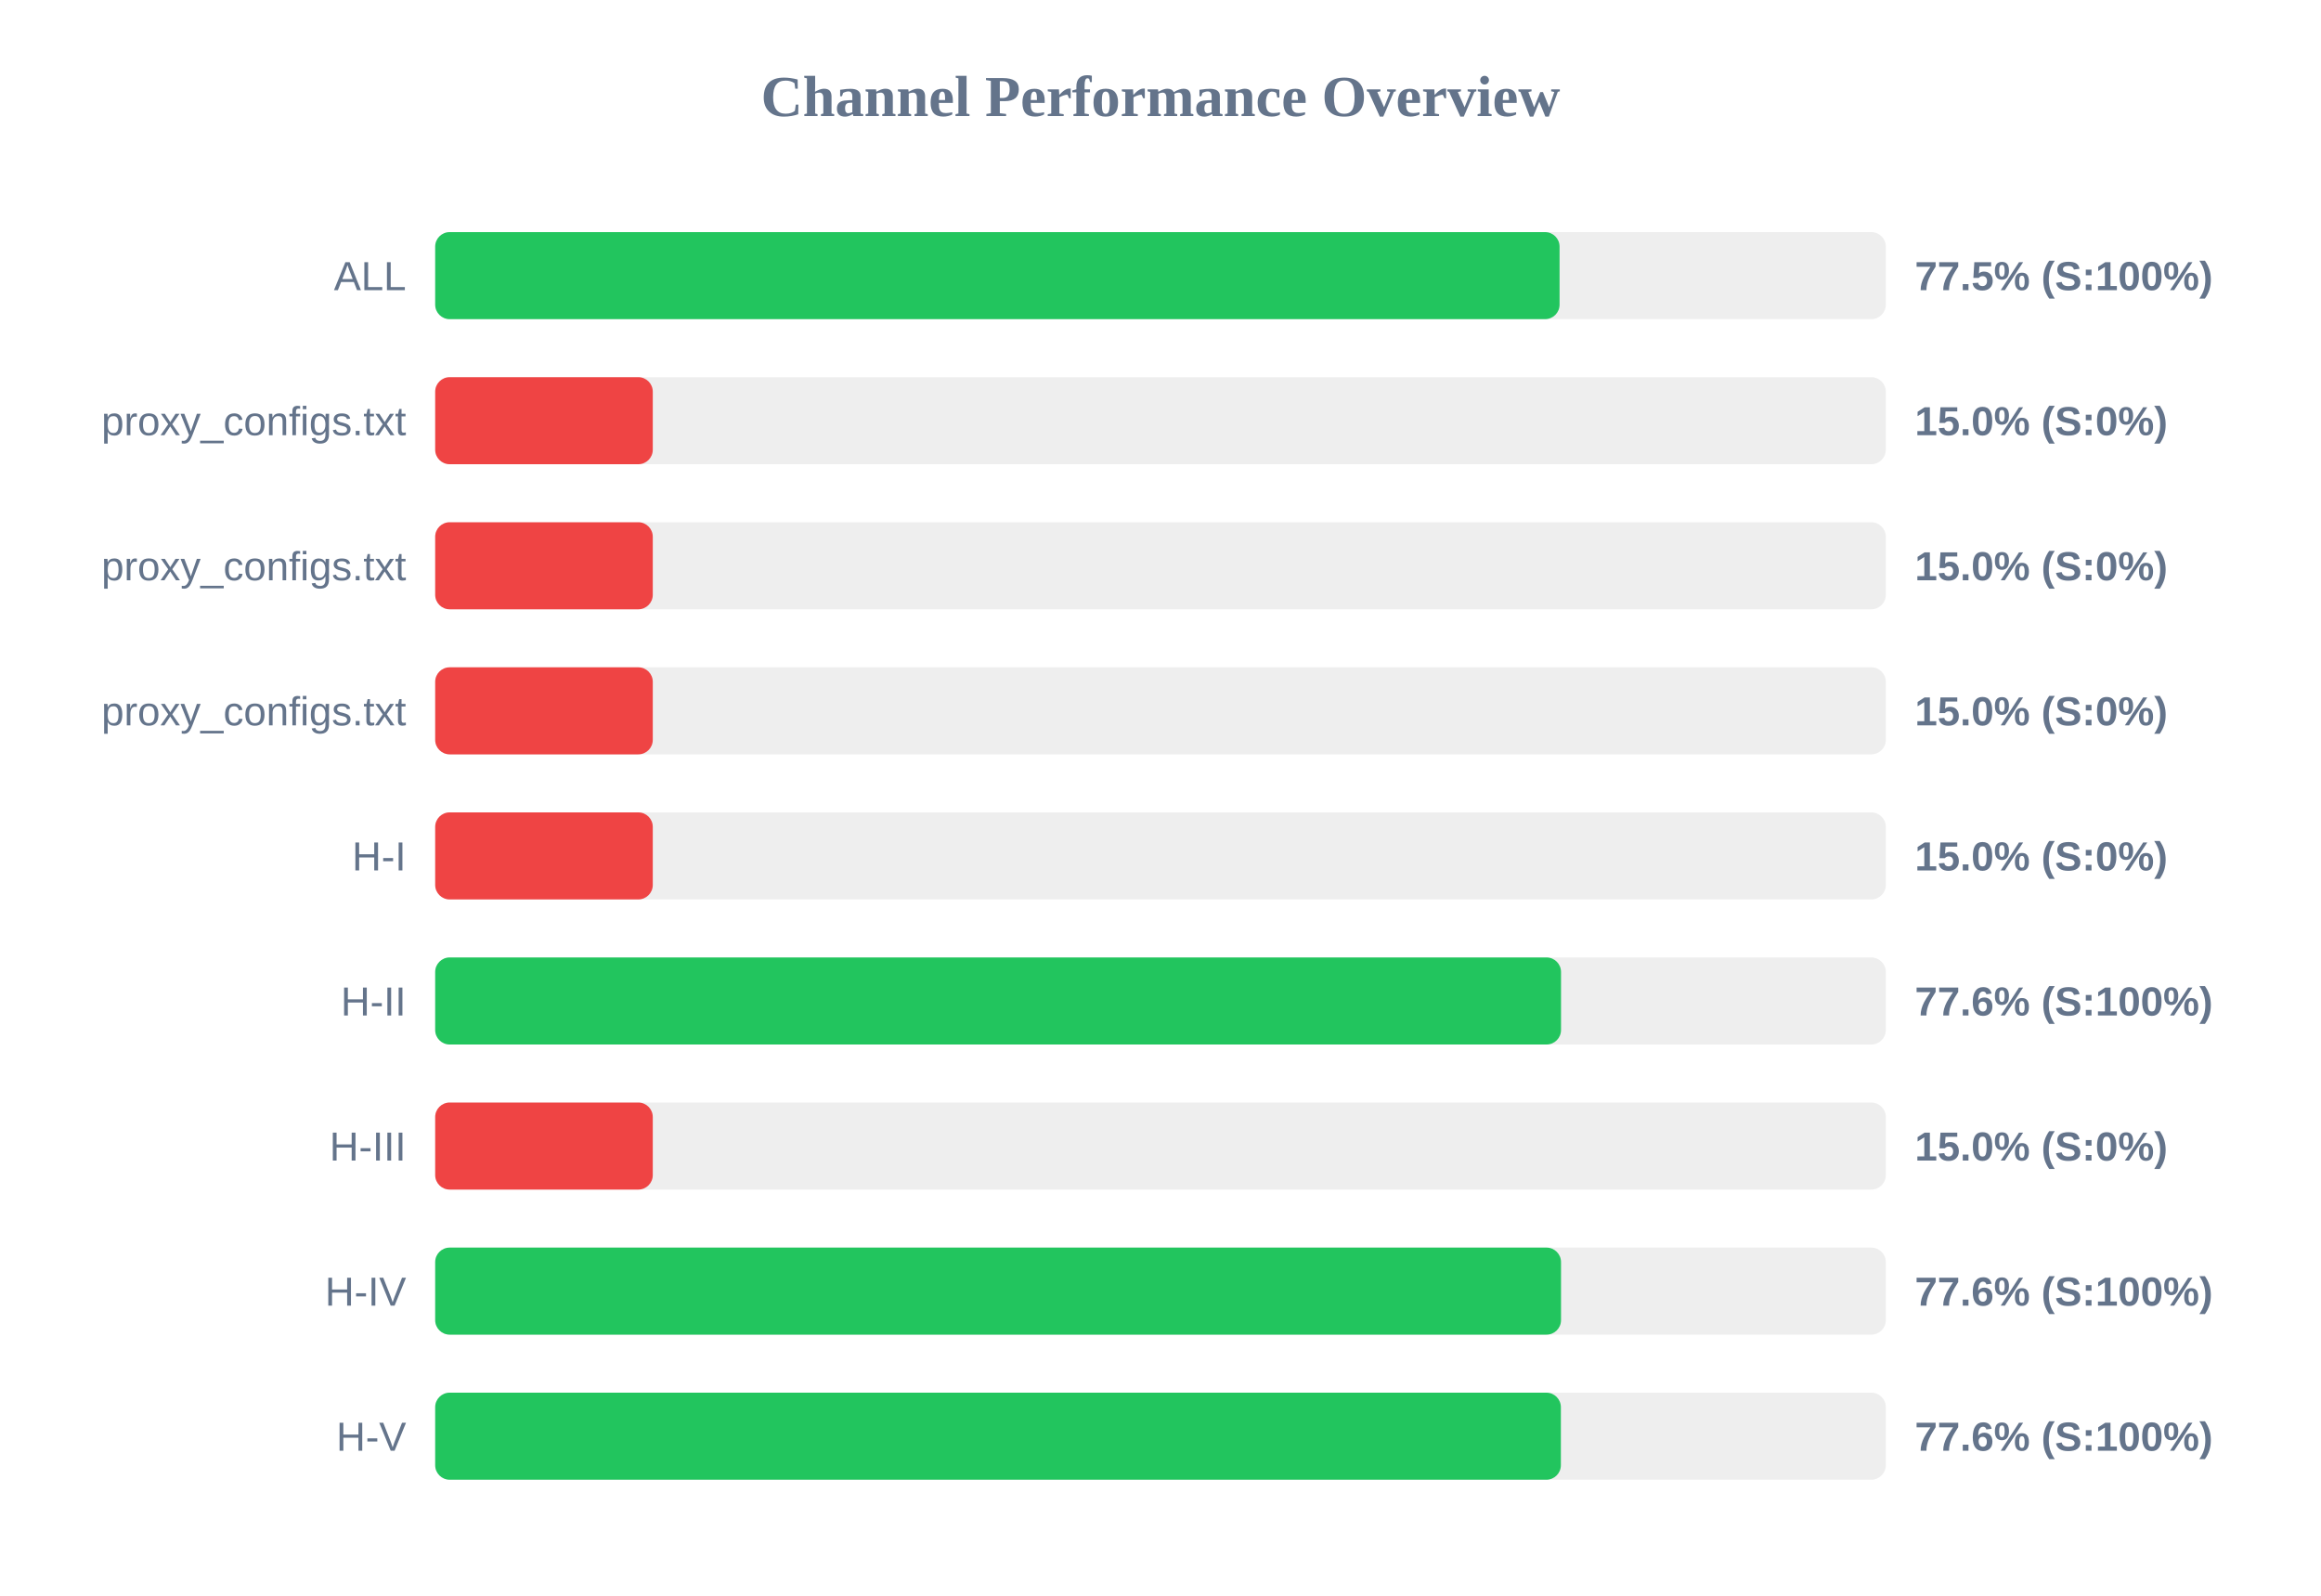
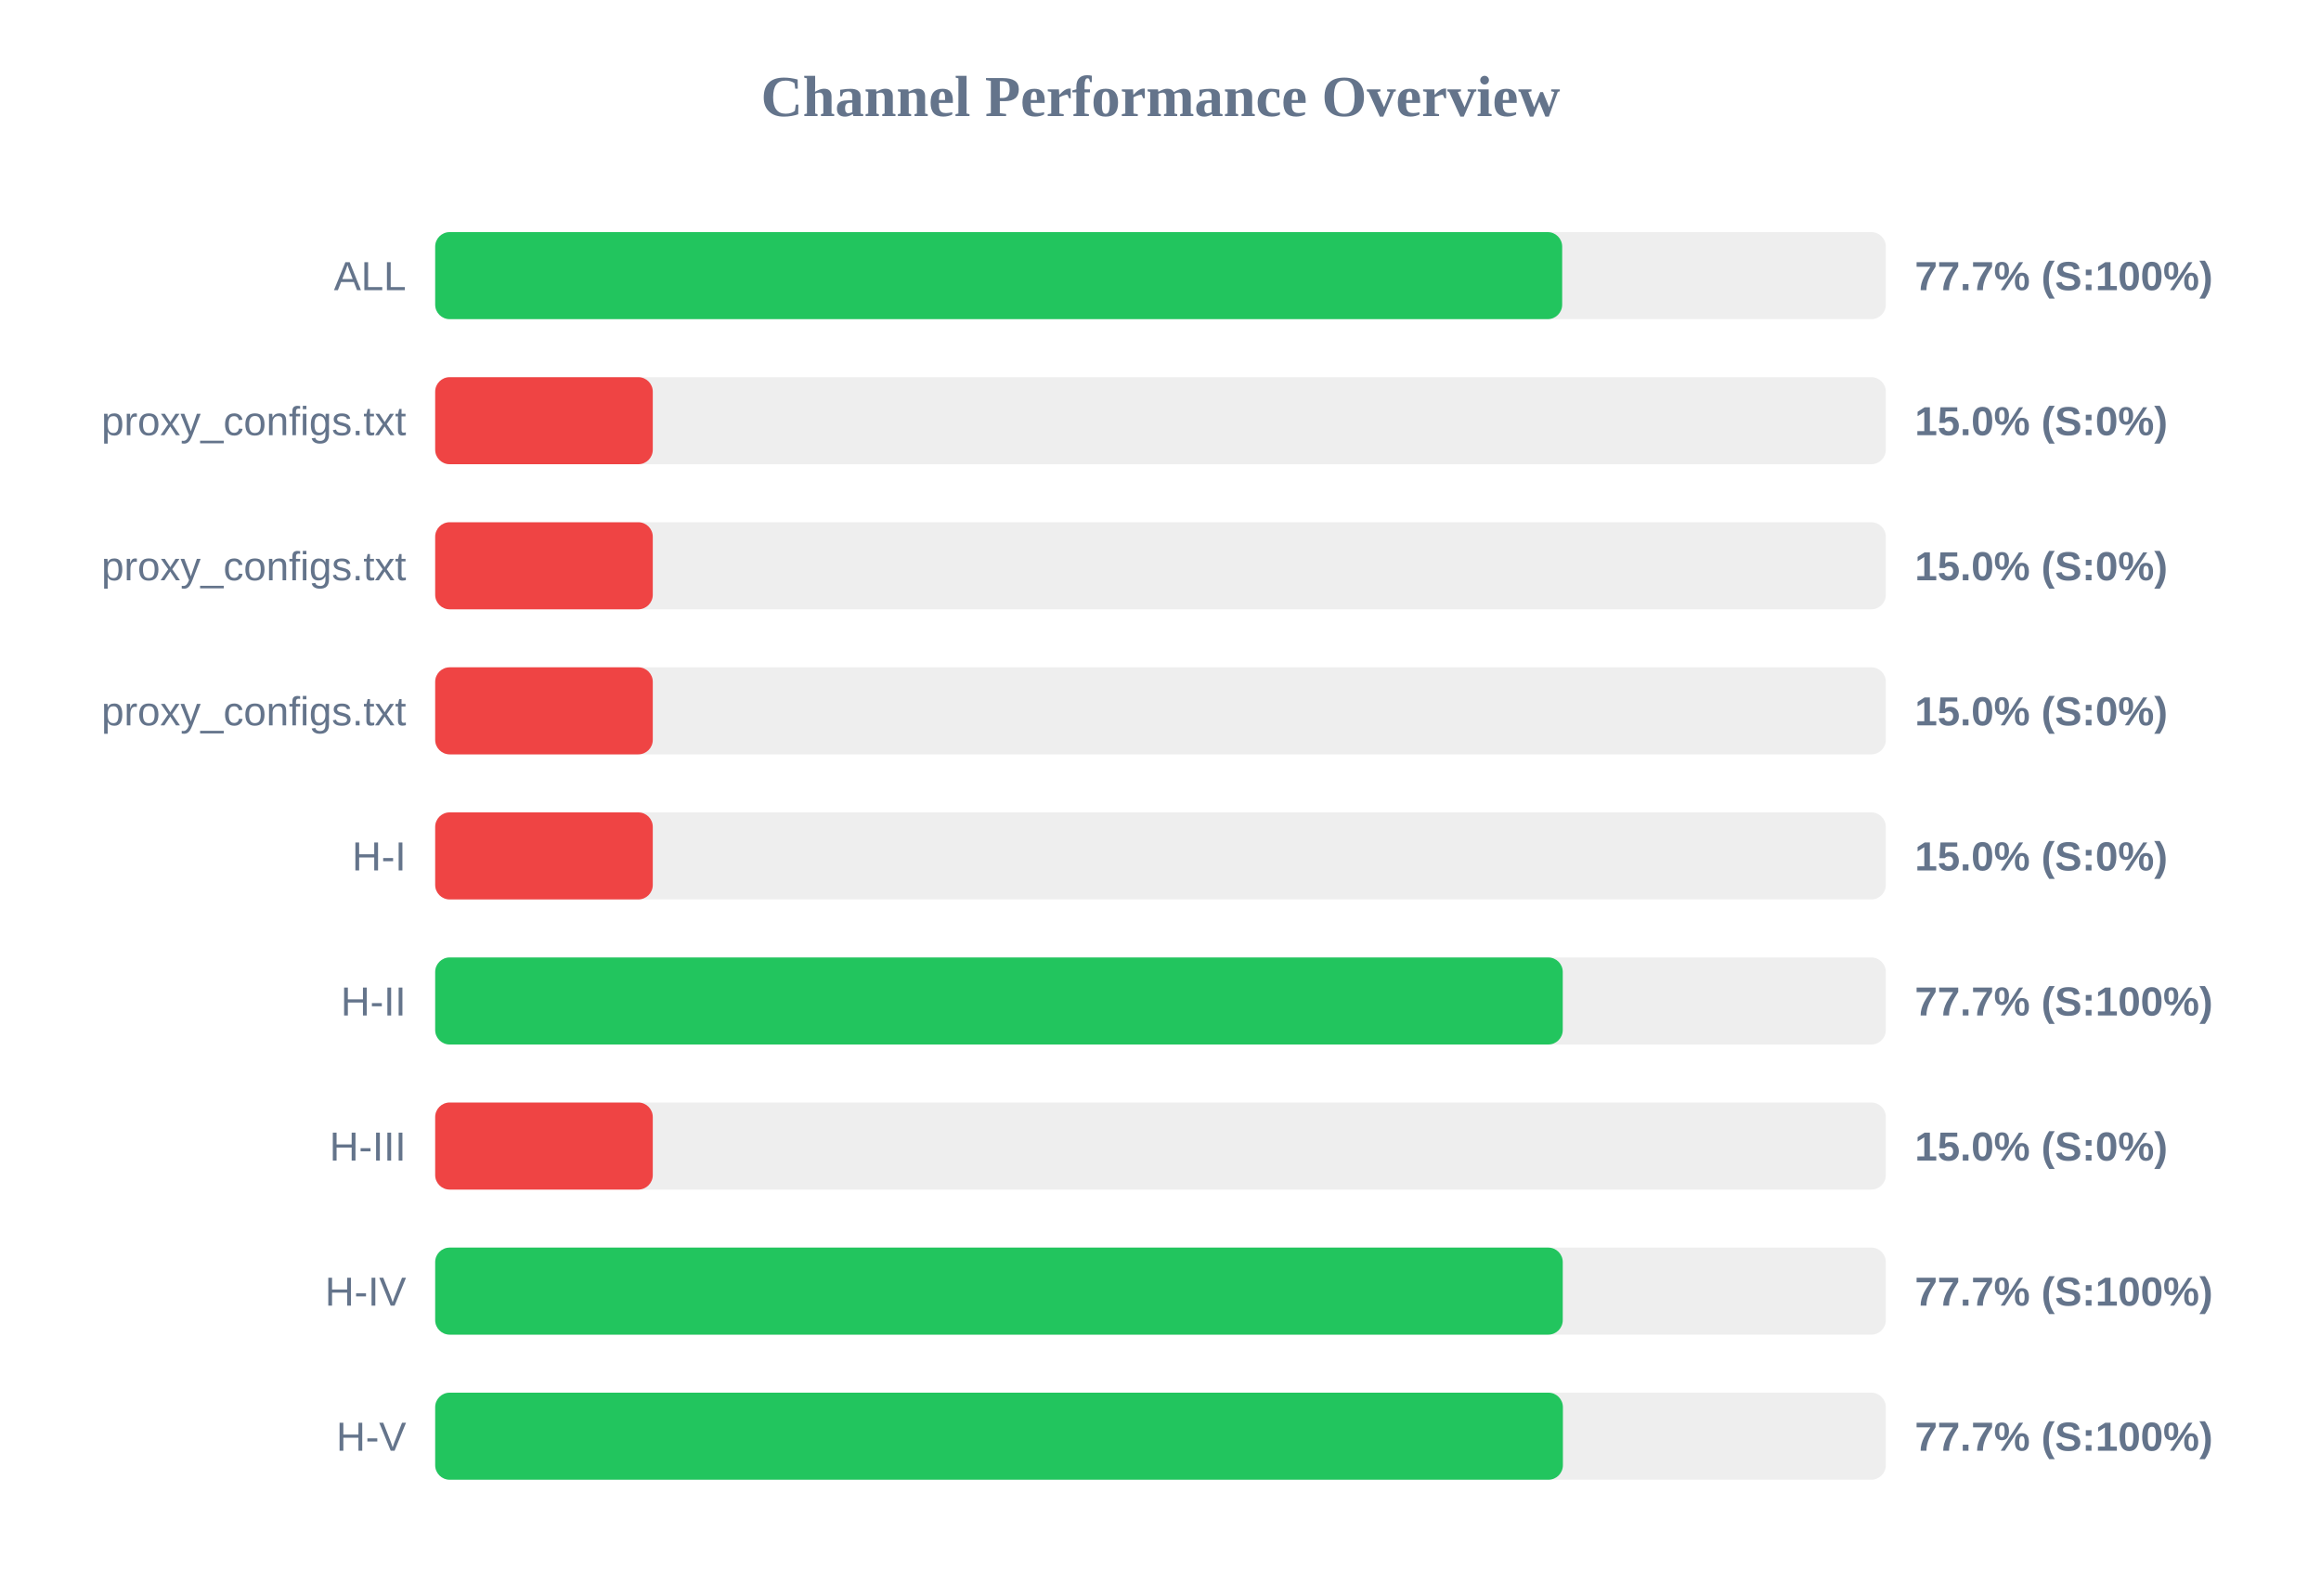
<svg xmlns="http://www.w3.org/2000/svg" width="800" height="550" version="1.1">
  <style>
        .row { font: 14px Arial; fill: #64748b; }
        .score { font: bold 14px Arial; fill: #64748b; }
    </style>
  <text x="400" y="40" text-anchor="middle" font-size="20px" font-weight="bold" fill="#64748b">Channel Performance Overview</text>
  <rect x="150" y="80" width="500" height="30" fill="#eee" rx="5" />
-   <rect x="150" y="80" width="387.55" height="30" fill="#22c55e" rx="5" />
+   <rect x="150" y="80" width="388.45" height="30" fill="#22c55e" rx="5" />
  <text x="140" y="100" text-anchor="end" class="row">ALL</text>
-   <text x="660" y="100" text-anchor="start" class="score">77.5% (S:100%)</text>
+   <text x="660" y="100" text-anchor="start" class="score">77.7% (S:100%)</text>
  <rect x="150" y="130" width="500" height="30" fill="#eee" rx="5" />
  <rect x="150" y="130" width="75.0" height="30" fill="#ef4444" rx="5" />
  <text x="140" y="150" text-anchor="end" class="row">proxy_configs.txt</text>
  <text x="660" y="150" text-anchor="start" class="score">15.0% (S:0%)</text>
  <rect x="150" y="180" width="500" height="30" fill="#eee" rx="5" />
  <rect x="150" y="180" width="75.0" height="30" fill="#ef4444" rx="5" />
  <text x="140" y="200" text-anchor="end" class="row">proxy_configs.txt</text>
  <text x="660" y="200" text-anchor="start" class="score">15.0% (S:0%)</text>
  <rect x="150" y="230" width="500" height="30" fill="#eee" rx="5" />
  <rect x="150" y="230" width="75.0" height="30" fill="#ef4444" rx="5" />
  <text x="140" y="250" text-anchor="end" class="row">proxy_configs.txt</text>
  <text x="660" y="250" text-anchor="start" class="score">15.0% (S:0%)</text>
  <rect x="150" y="280" width="500" height="30" fill="#eee" rx="5" />
  <rect x="150" y="280" width="75.0" height="30" fill="#ef4444" rx="5" />
  <text x="140" y="300" text-anchor="end" class="row">H-I</text>
  <text x="660" y="300" text-anchor="start" class="score">15.0% (S:0%)</text>
  <rect x="150" y="330" width="500" height="30" fill="#eee" rx="5" />
-   <rect x="150" y="330" width="388.05" height="30" fill="#22c55e" rx="5" />
+   <rect x="150" y="330" width="388.65" height="30" fill="#22c55e" rx="5" />
  <text x="140" y="350" text-anchor="end" class="row">H-II</text>
-   <text x="660" y="350" text-anchor="start" class="score">77.6% (S:100%)</text>
+   <text x="660" y="350" text-anchor="start" class="score">77.7% (S:100%)</text>
  <rect x="150" y="380" width="500" height="30" fill="#eee" rx="5" />
  <rect x="150" y="380" width="75.0" height="30" fill="#ef4444" rx="5" />
  <text x="140" y="400" text-anchor="end" class="row">H-III</text>
  <text x="660" y="400" text-anchor="start" class="score">15.0% (S:0%)</text>
  <rect x="150" y="430" width="500" height="30" fill="#eee" rx="5" />
-   <rect x="150" y="430" width="388.05" height="30" fill="#22c55e" rx="5" />
+   <rect x="150" y="430" width="388.65" height="30" fill="#22c55e" rx="5" />
  <text x="140" y="450" text-anchor="end" class="row">H-IV</text>
-   <text x="660" y="450" text-anchor="start" class="score">77.6% (S:100%)</text>
+   <text x="660" y="450" text-anchor="start" class="score">77.7% (S:100%)</text>
  <rect x="150" y="480" width="500" height="30" fill="#eee" rx="5" />
-   <rect x="150" y="480" width="388.0" height="30" fill="#22c55e" rx="5" />
+   <rect x="150" y="480" width="388.7" height="30" fill="#22c55e" rx="5" />
  <text x="140" y="500" text-anchor="end" class="row">H-V</text>
-   <text x="660" y="500" text-anchor="start" class="score">77.6% (S:100%)</text>
+   <text x="660" y="500" text-anchor="start" class="score">77.7% (S:100%)</text>
</svg>
